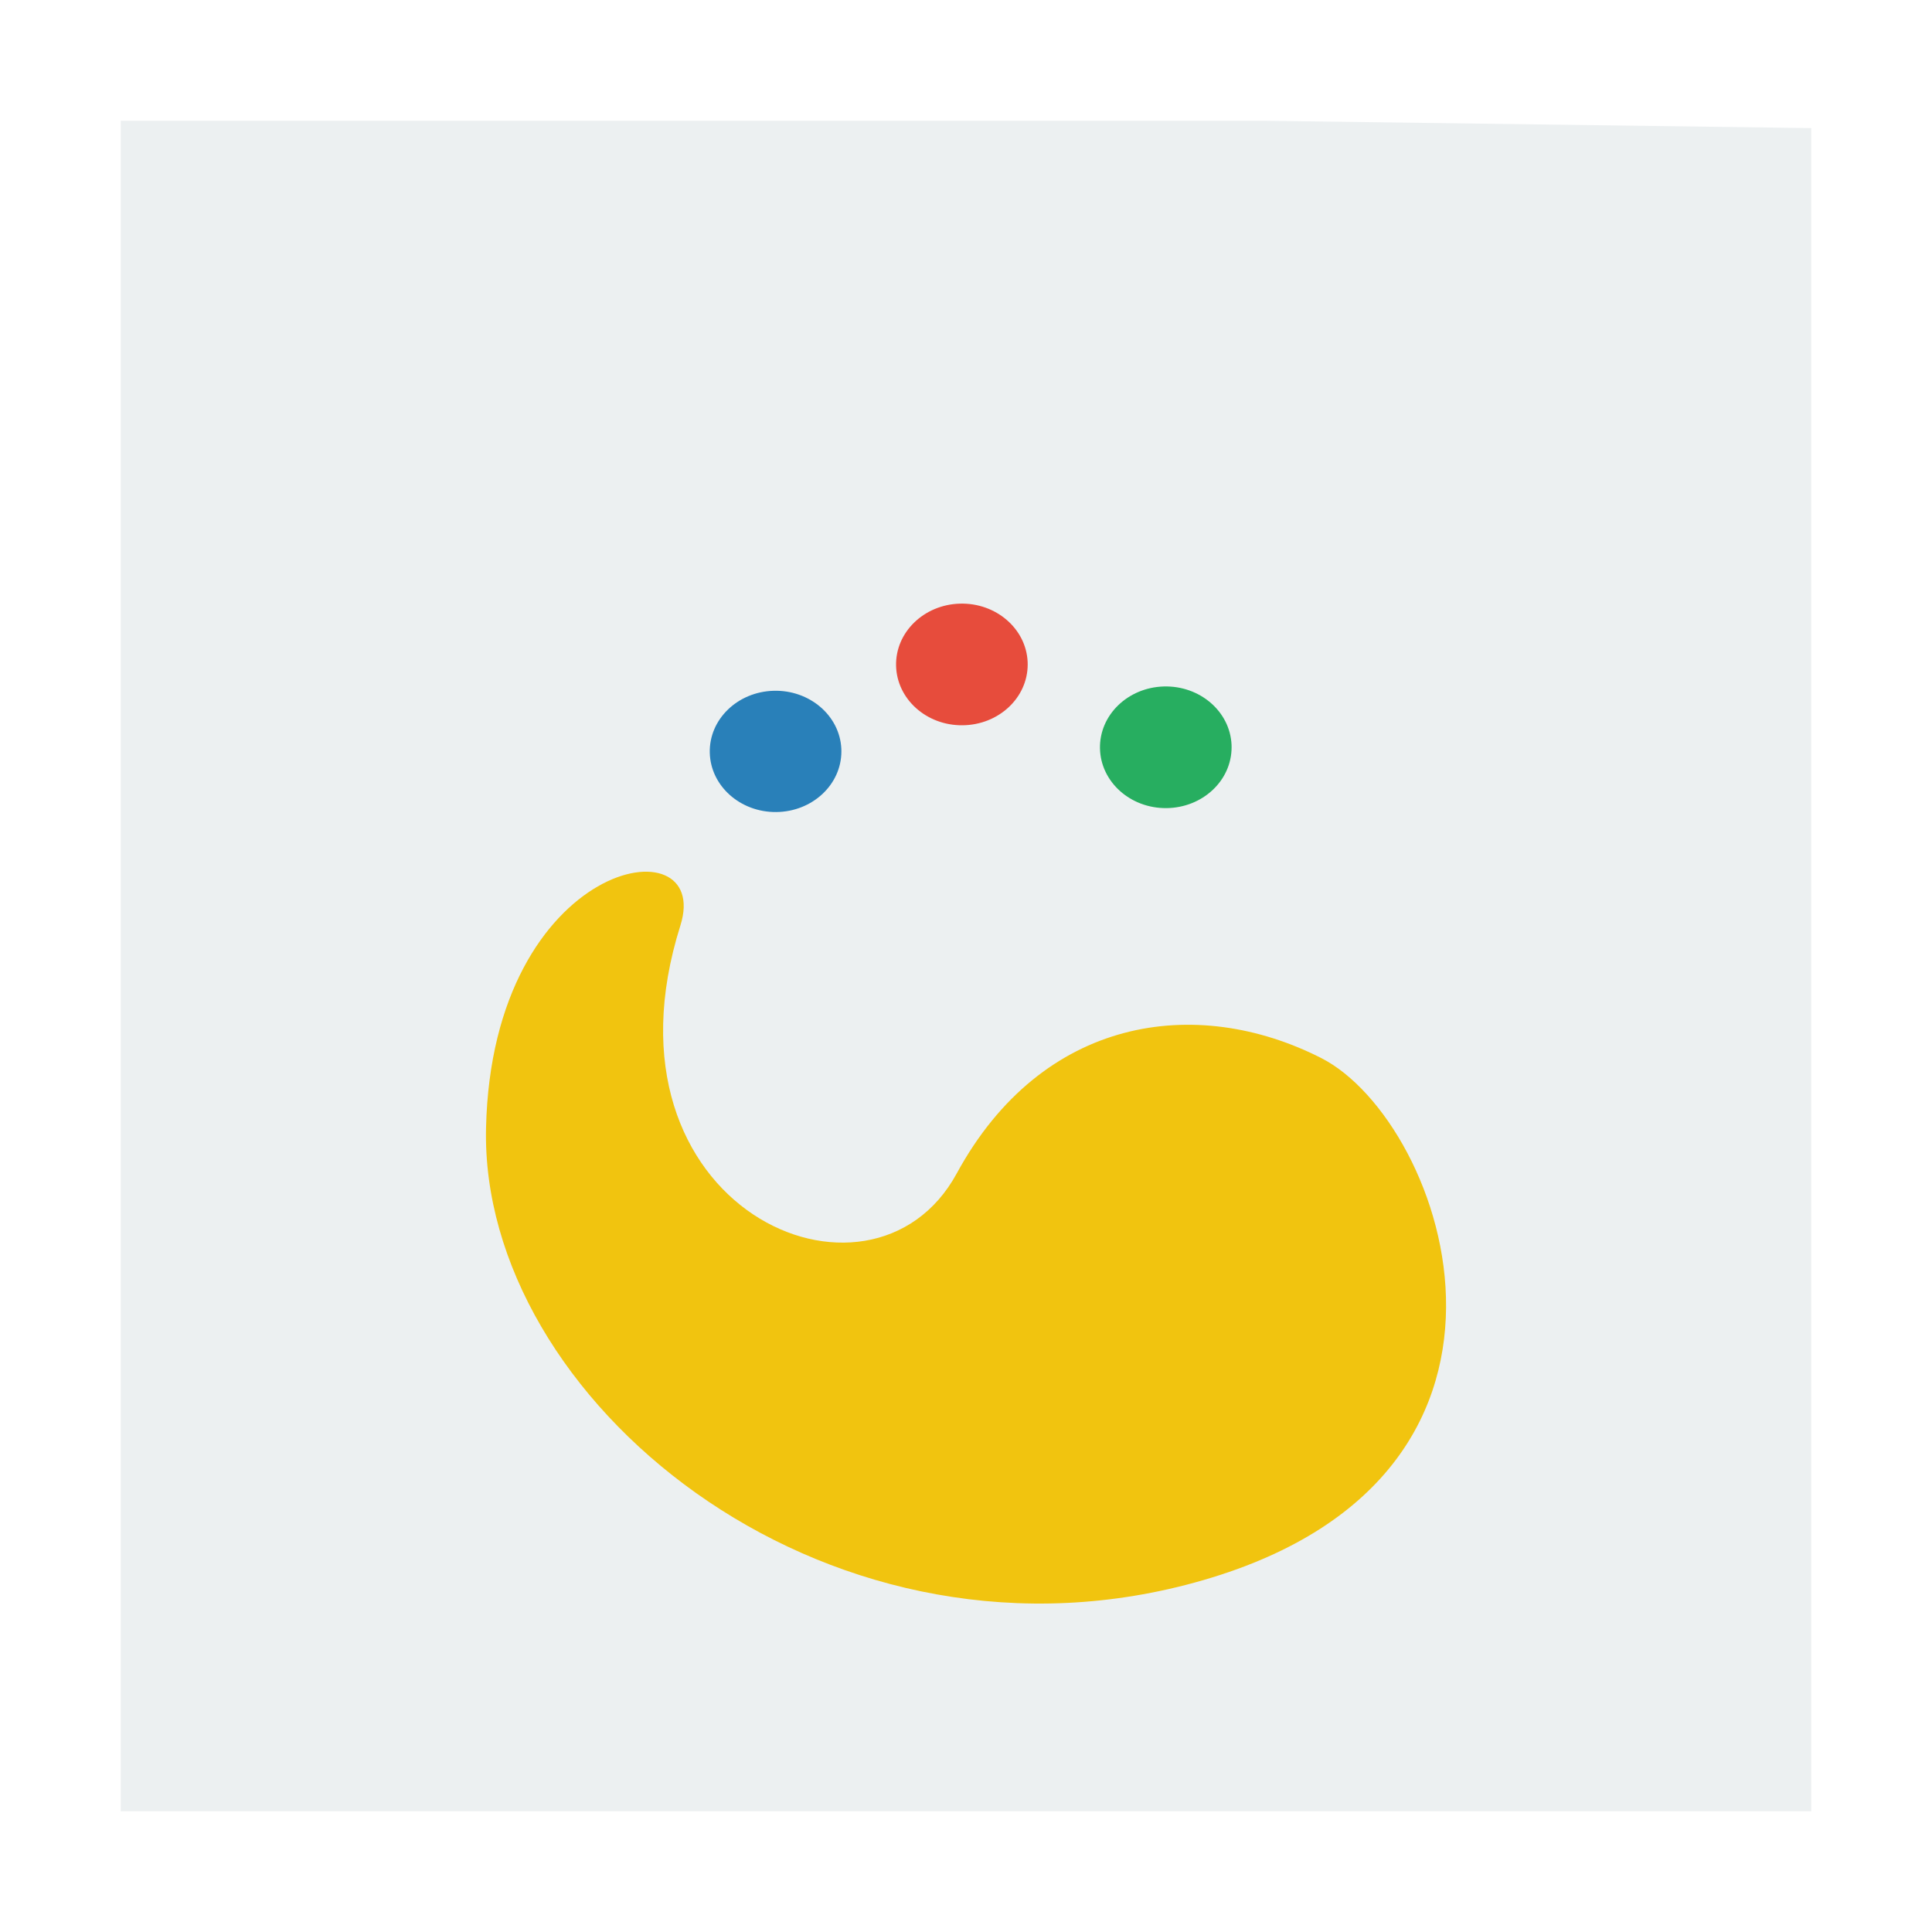
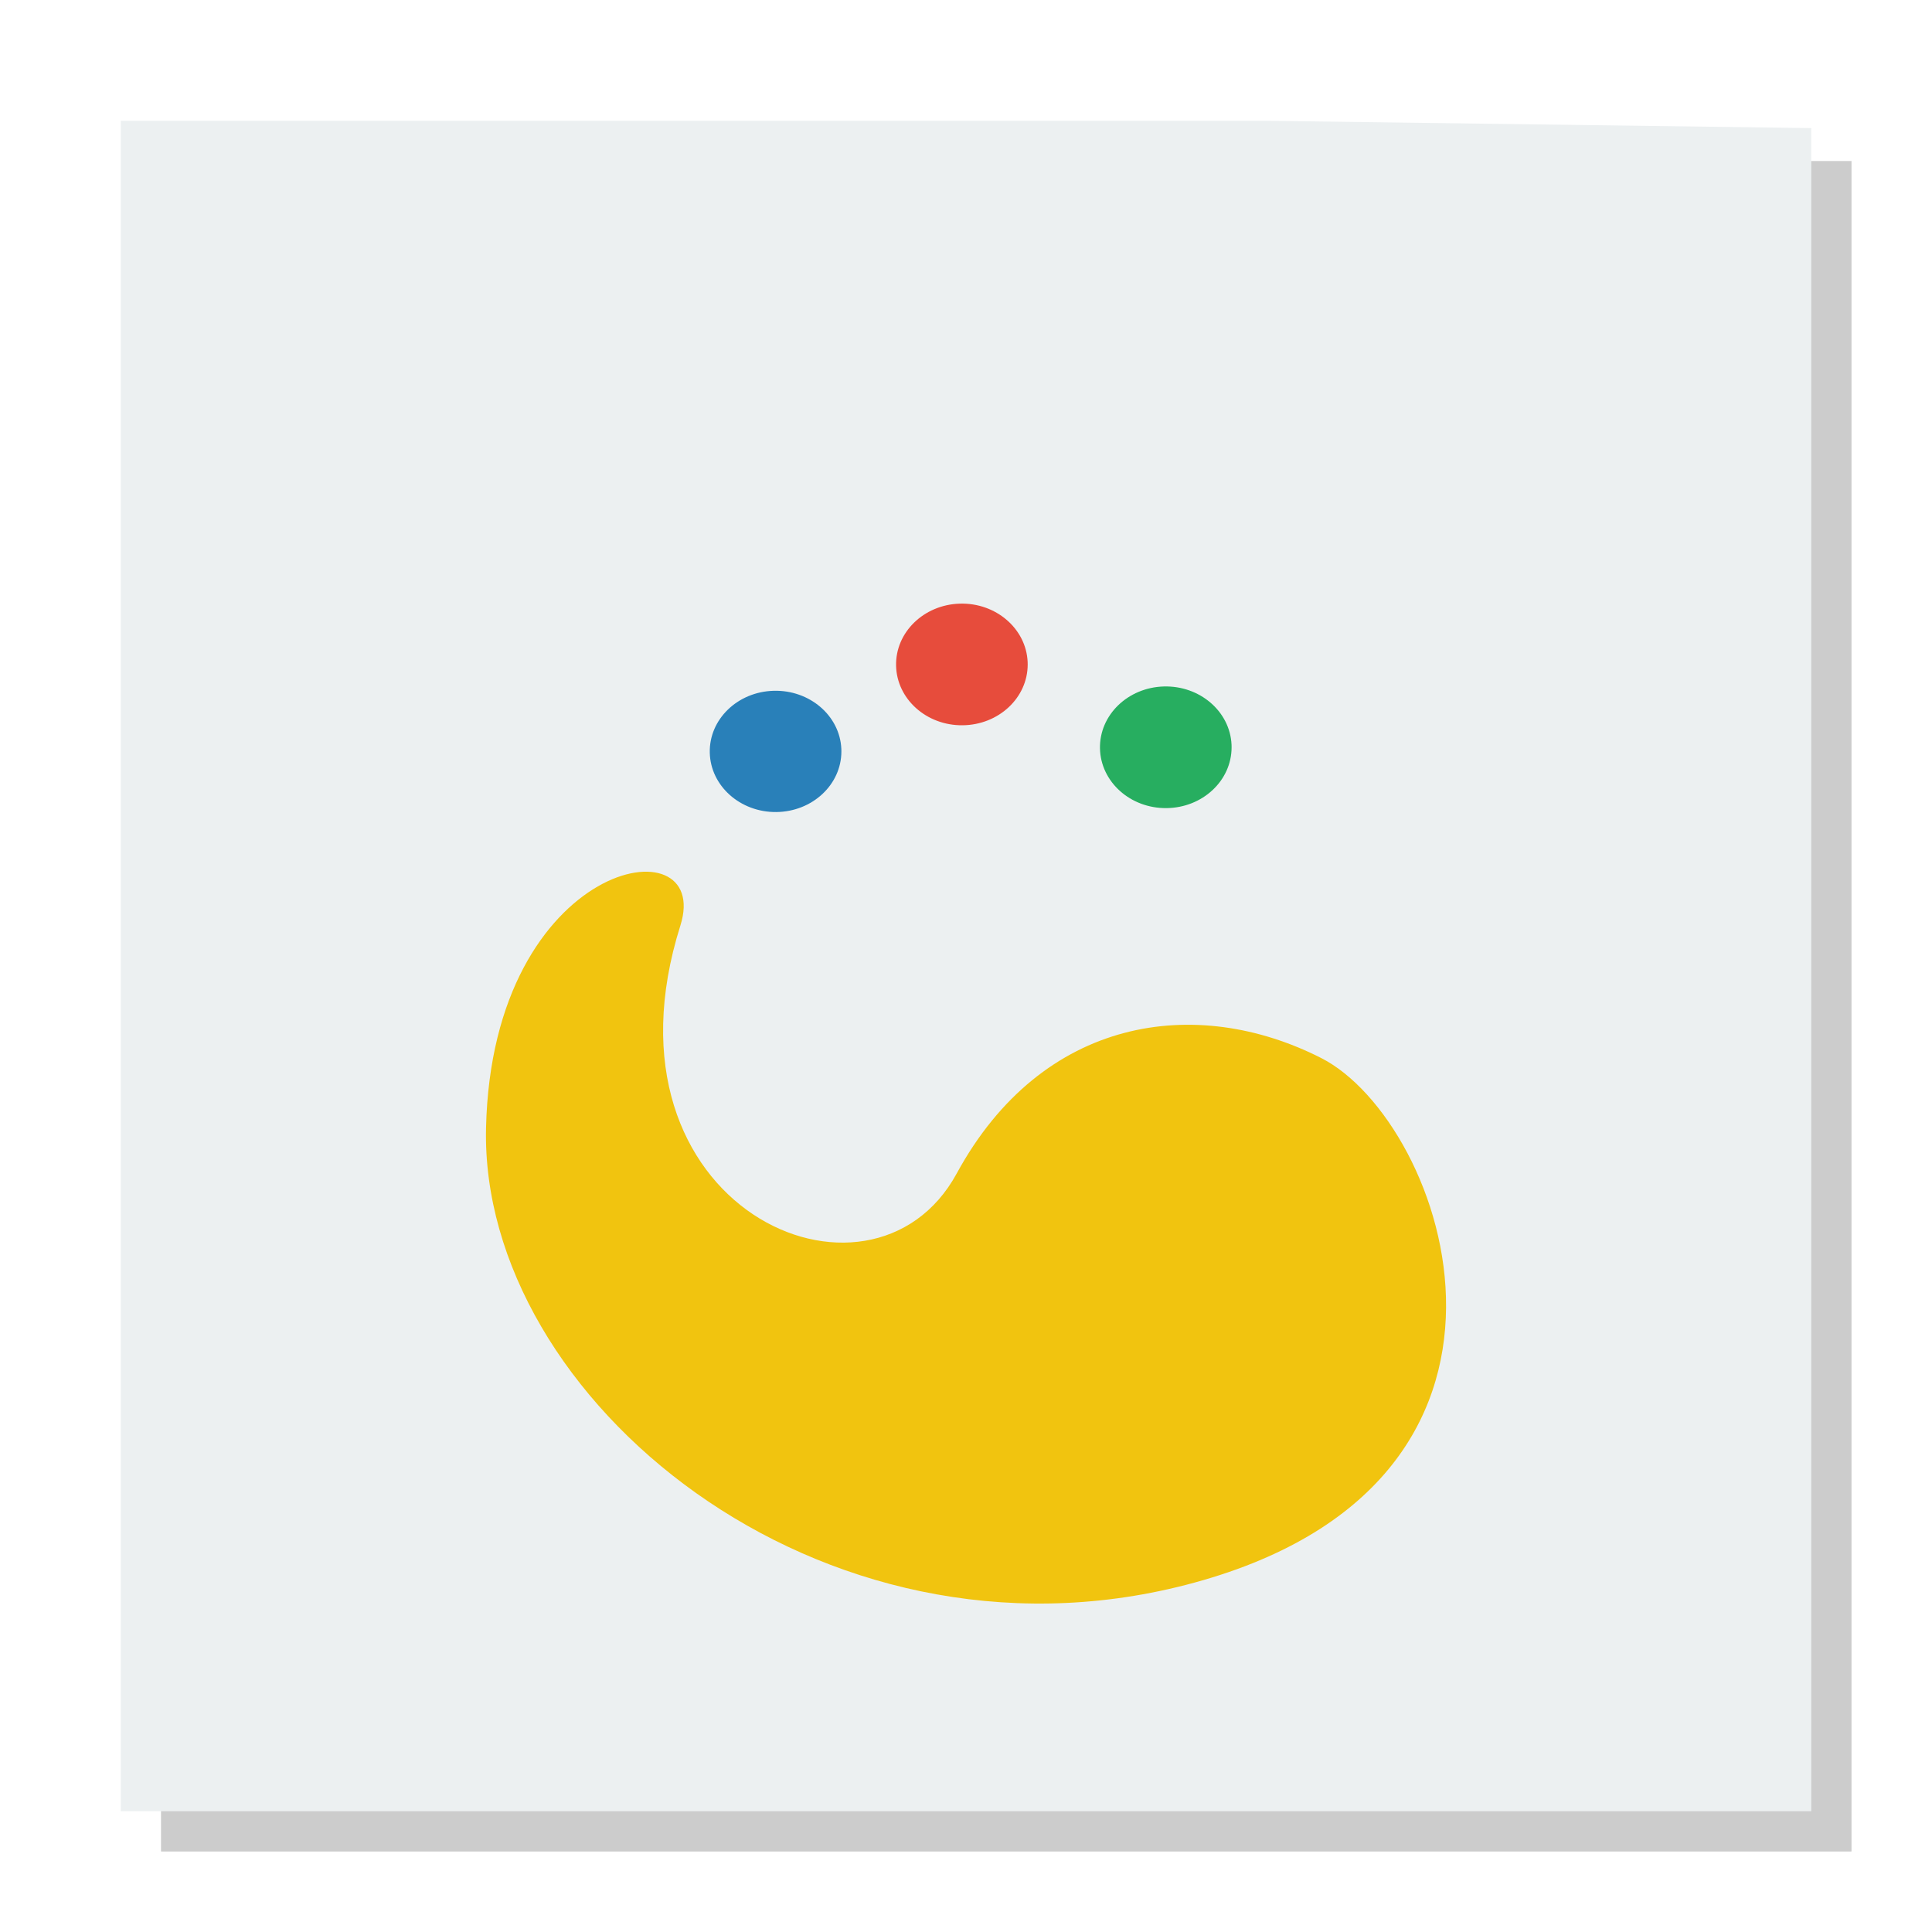
<svg xmlns="http://www.w3.org/2000/svg" width="48" version="1.1" height="48">
+   <path style="opacity:.2" d="M 4,4 V 46 H 46 V 4 Z" />
  <g id="layer1" transform="matrix(1.235294,0,0,1.05,-5.647059,-1.2)">
    <path style="fill:#ecf0f1" id="rect4090" d="M 0,0 0,40 34,40 34,0.174 23,0 z" transform="translate(7,4)" />
    <g style="stroke-linecap:square;stroke:#003bc3;stroke-width:0;fill-rule:evenodd" id="g2987" transform="translate(-0.4682661,0)">
      <path style="fill:#f1c40f;stroke-linejoin:bevel" id="shape0" d="m 31.611,26.177 c 2.516,1.504 5.093,10.1 -2.727,12.469 -7.361,2.229 -14.191,-4.417 -14.069,-10.811 0.122,-6.394 4.57,-7.257 3.909,-4.793 -1.792,6.68 3.836,9.588 5.557,5.868 1.721,-3.719 4.814,-4.237 7.33,-2.733 z " />
      <g style="stroke-miterlimit:2">
        <path style="fill:#2980b9" id="shape1" d="m 21.961,18.862 c -0.03,-0.786 -0.639,-1.399 -1.364,-1.374 -0.725,0.025 -1.297,0.677 -1.282,1.464 0.015,0.786 0.612,1.413 1.337,1.405 0.726,-0.008 1.31,-0.648 1.31,-1.435" />
        <path style="fill:#e74c3c" id="shape2" d="m 25.708,16.805 c -0.03,-0.788 -0.639,-1.404 -1.364,-1.379 -0.725,0.025 -1.297,0.68 -1.282,1.469 0.015,0.789 0.612,1.418 1.337,1.409 0.726,-0.008 1.31,-0.65 1.31,-1.439" />
        <path style="fill:#27ae60" id="shape3" d="m 29.809,18.765 c -0.03,-0.788 -0.639,-1.404 -1.364,-1.379 -0.725,0.025 -1.297,0.68 -1.282,1.469 0.015,0.789 0.612,1.418 1.337,1.409 0.726,-0.008 1.31,-0.65 1.31,-1.439" />
      </g>
    </g>
  </g>
</svg>
